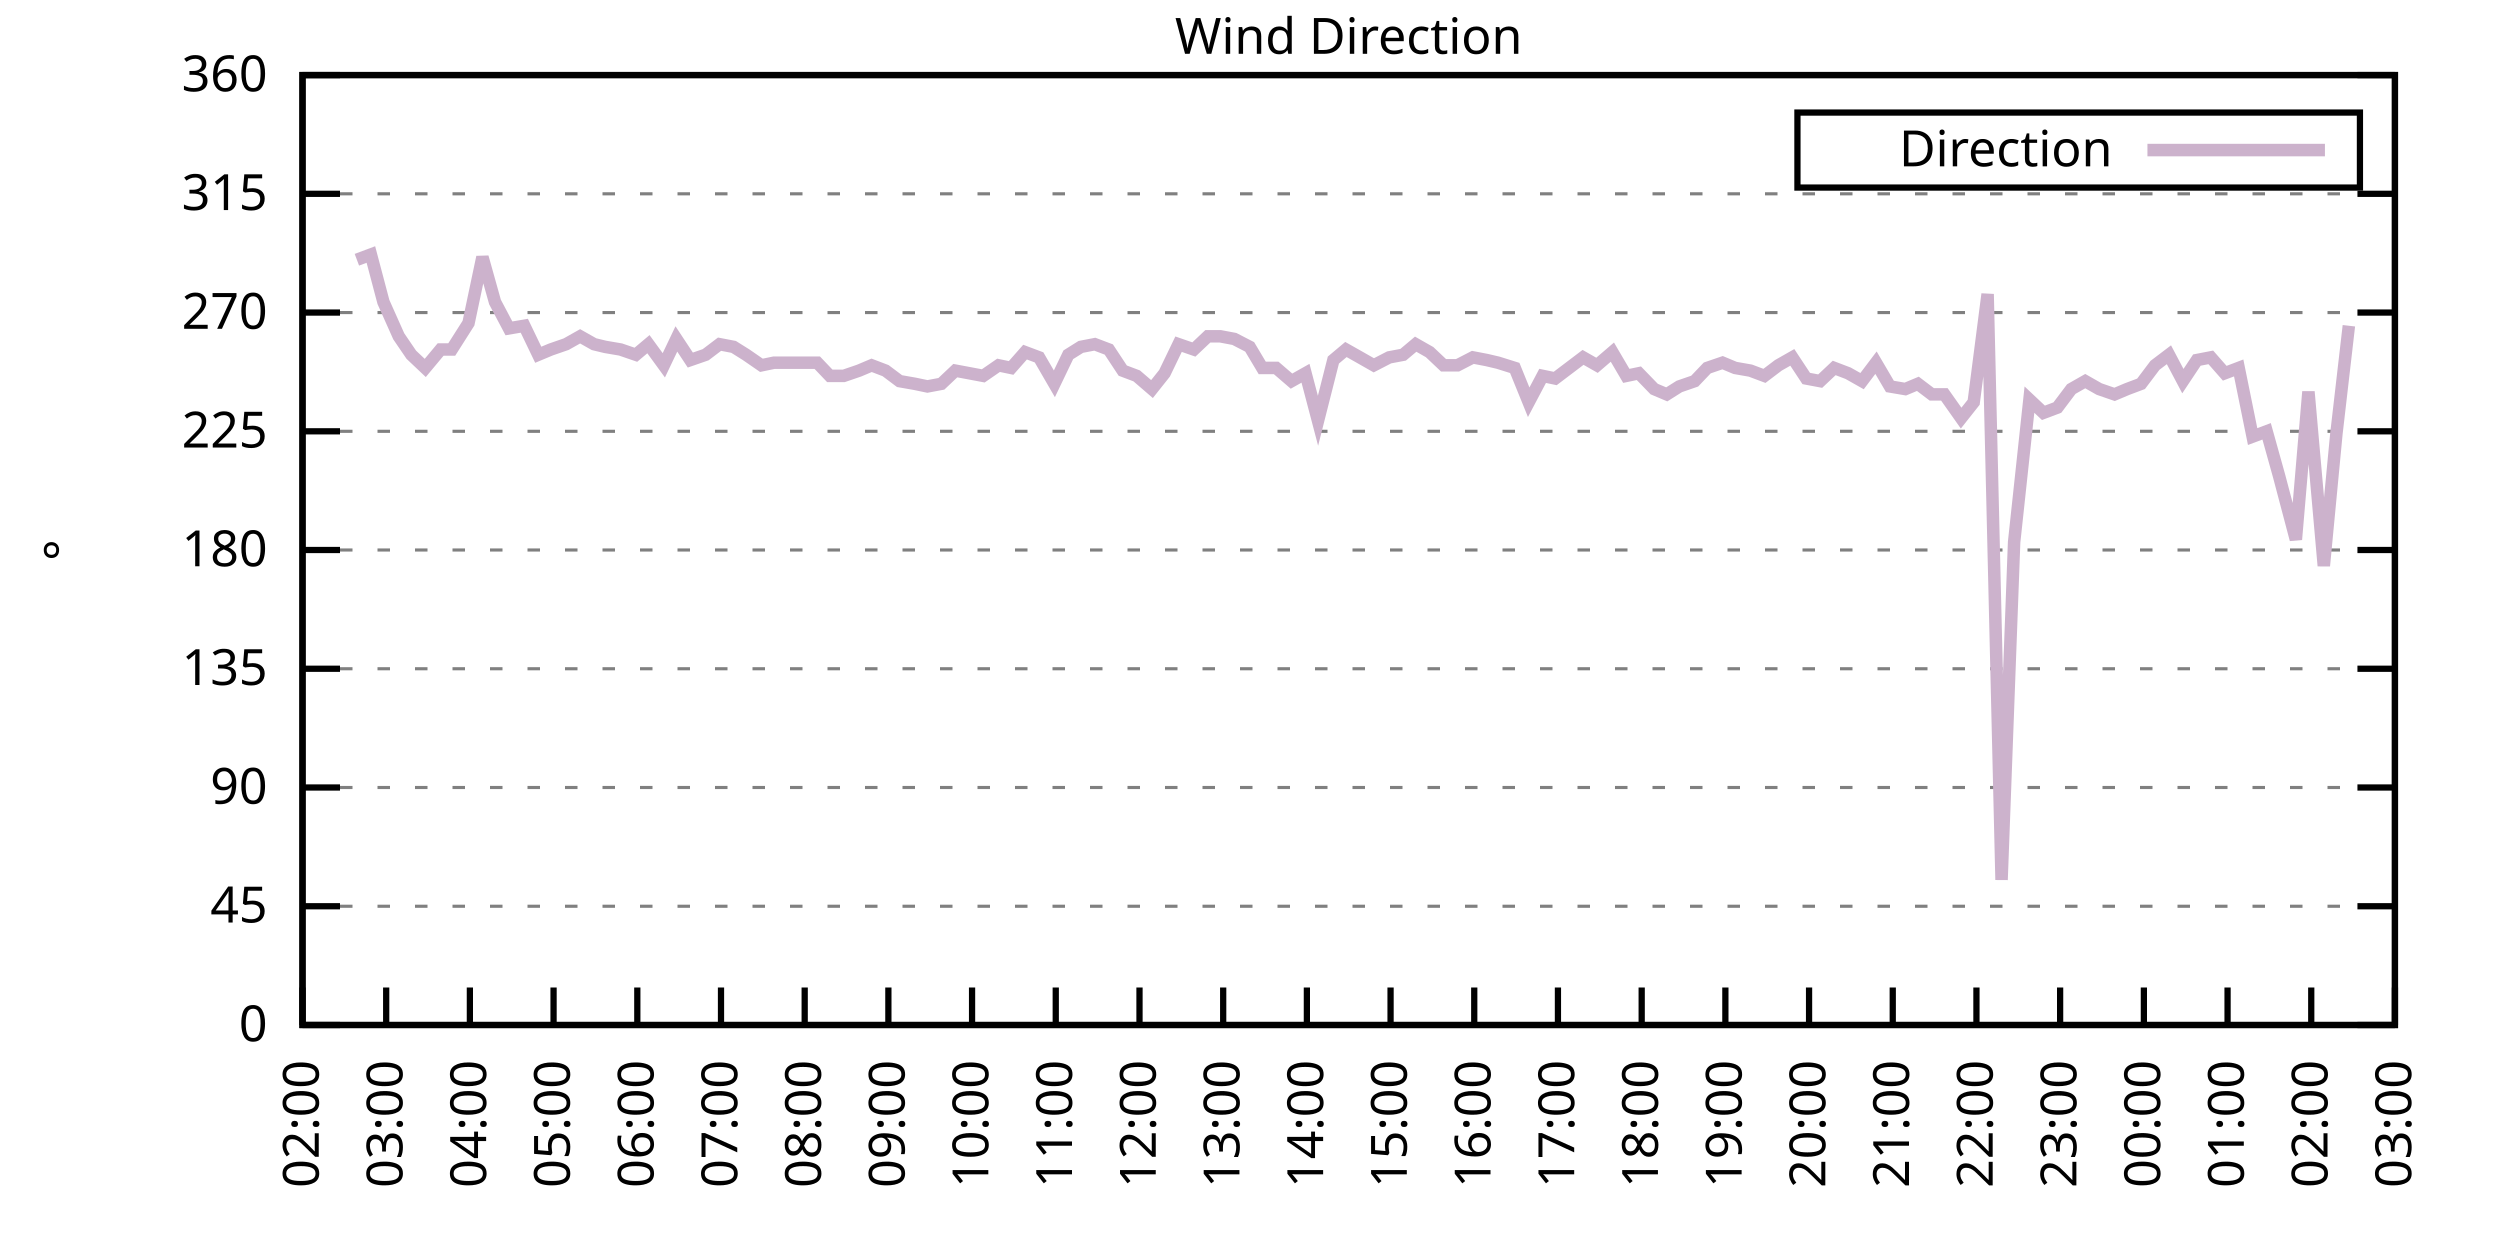
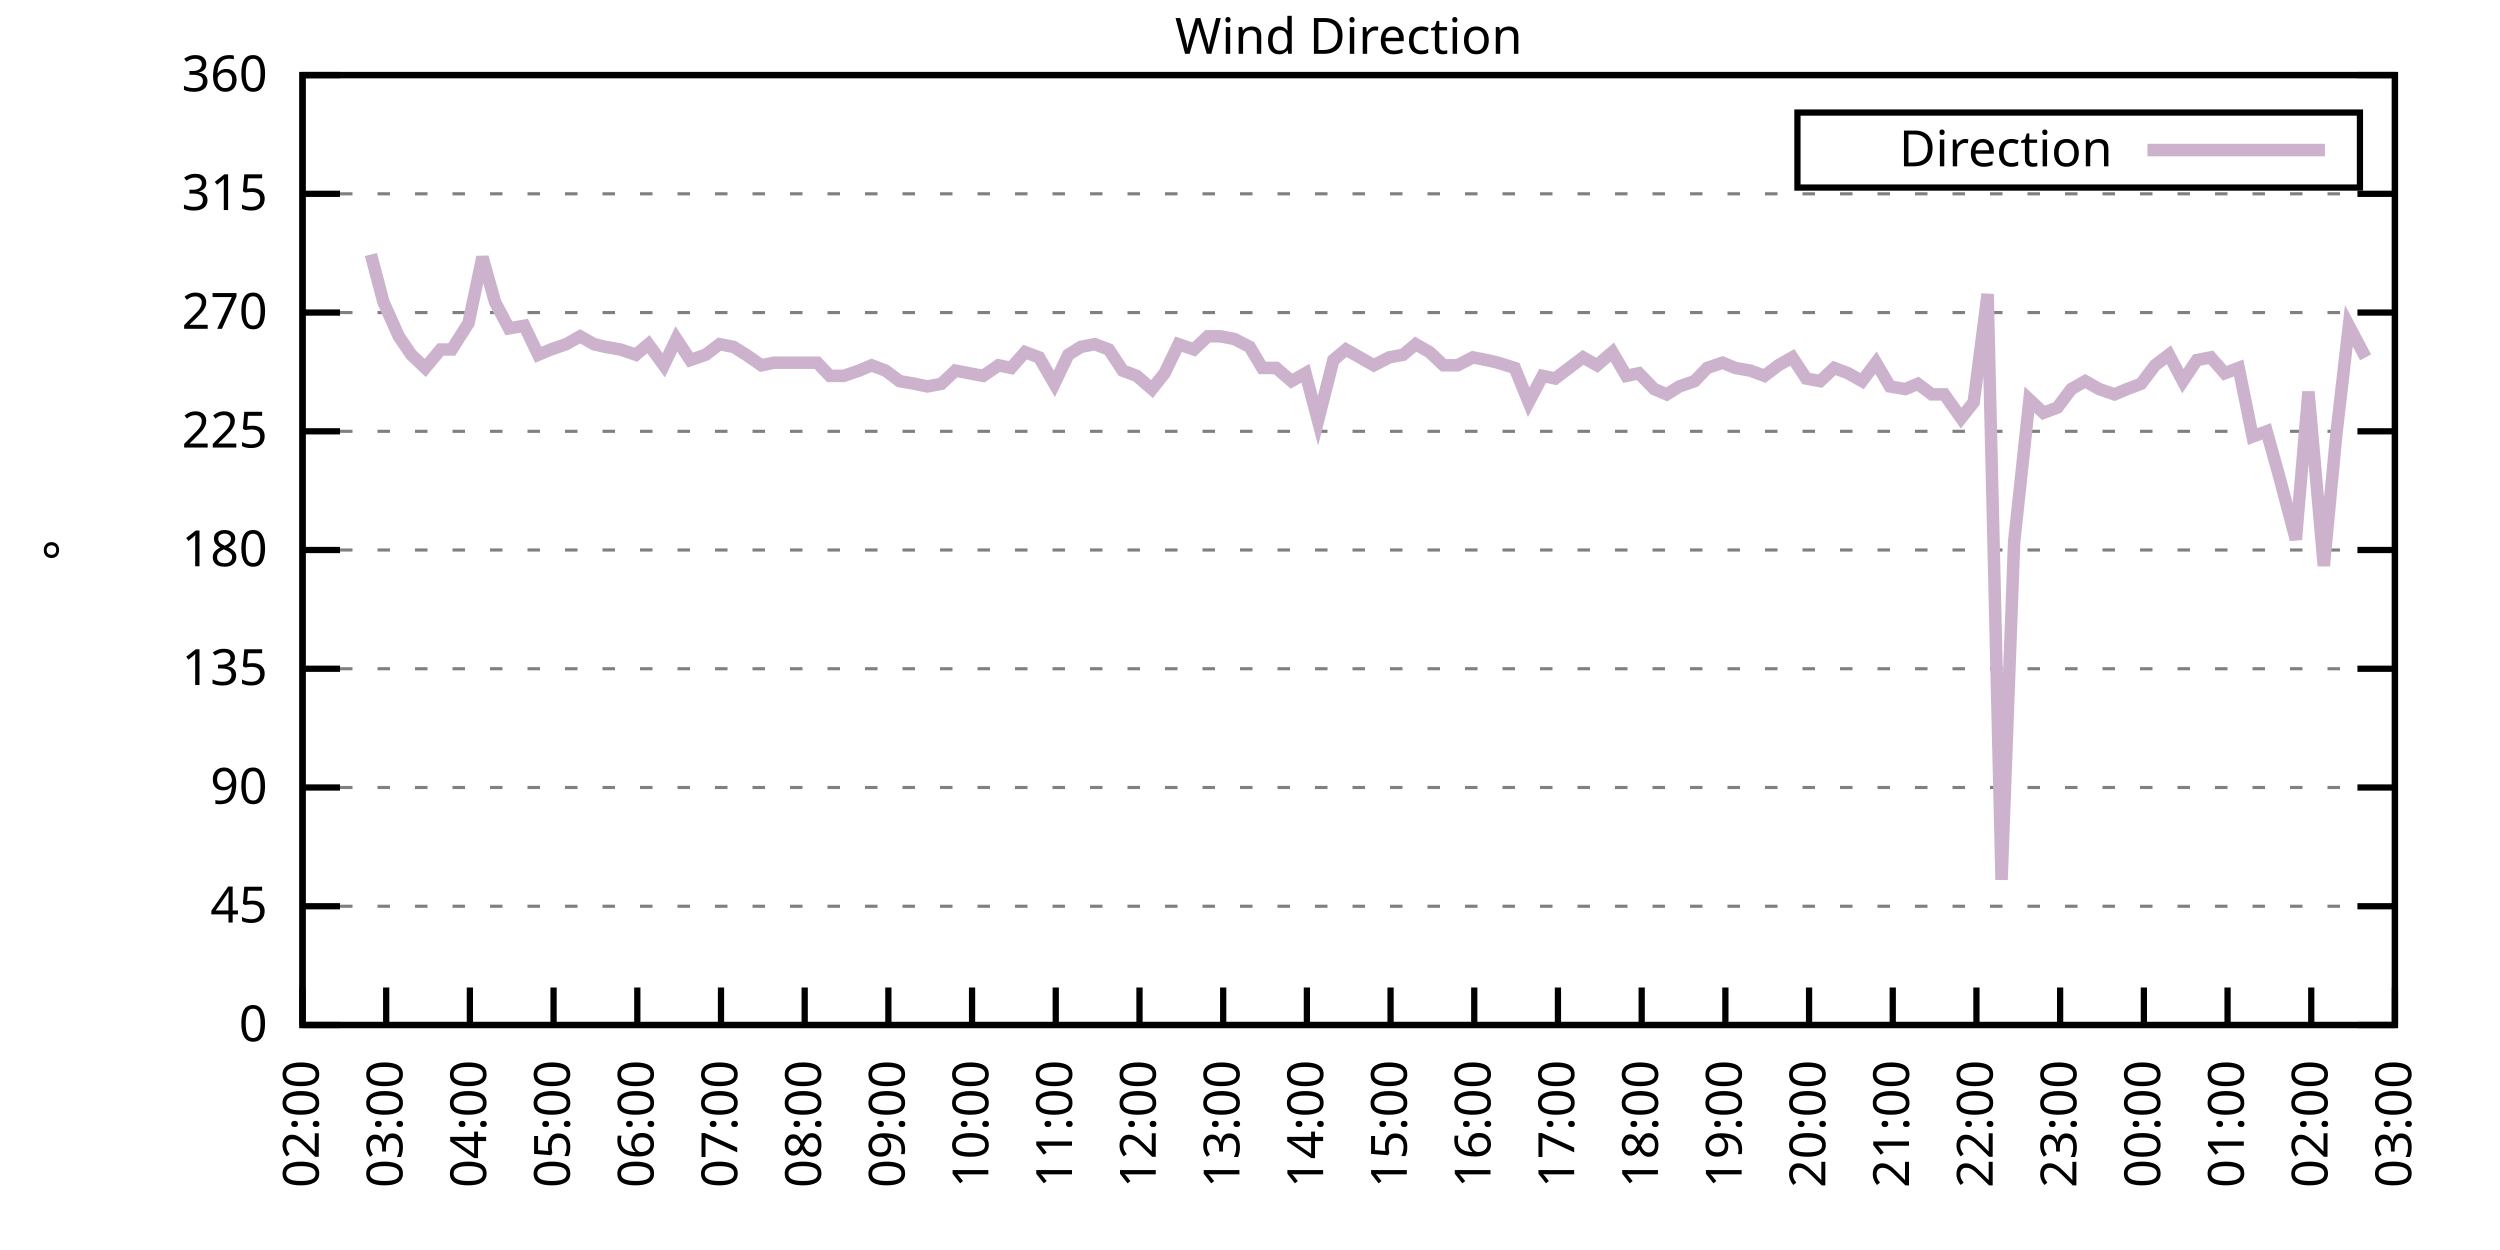
<svg xmlns="http://www.w3.org/2000/svg" xmlns:xlink="http://www.w3.org/1999/xlink" width="400" height="200" viewBox="0 0 400 200">
  <g id="gnuplot_canvas">
    <rect x="0" y="0" width="400" height="200" fill="none" />
    <defs>
      <circle id="gpDot" r="0.5" stroke-width="0.5" stroke="currentColor" />
      <path id="gpPt0" stroke-width="0.333" stroke="currentColor" d="M-1,0 h2 M0,-1 v2" />
      <path id="gpPt1" stroke-width="0.333" stroke="currentColor" d="M-1,-1 L1,1 M1,-1 L-1,1" />
      <path id="gpPt2" stroke-width="0.333" stroke="currentColor" d="M-1,0 L1,0 M0,-1 L0,1 M-1,-1 L1,1 M-1,1 L1,-1" />
      <rect id="gpPt3" stroke-width="0.333" stroke="currentColor" x="-1" y="-1" width="2" height="2" />
      <rect id="gpPt4" stroke-width="0.333" stroke="currentColor" fill="currentColor" x="-1" y="-1" width="2" height="2" />
      <circle id="gpPt5" stroke-width="0.333" stroke="currentColor" cx="0" cy="0" r="1" />
      <use xlink:href="#gpPt5" id="gpPt6" fill="currentColor" stroke="none" />
      <path id="gpPt7" stroke-width="0.333" stroke="currentColor" d="M0,-1.33 L-1.33,0.67 L1.33,0.67 z" />
      <use xlink:href="#gpPt7" id="gpPt8" fill="currentColor" stroke="none" />
      <use xlink:href="#gpPt7" id="gpPt9" stroke="currentColor" transform="rotate(180)" />
      <use xlink:href="#gpPt9" id="gpPt10" fill="currentColor" stroke="none" />
      <use xlink:href="#gpPt3" id="gpPt11" stroke="currentColor" transform="rotate(45)" />
      <use xlink:href="#gpPt11" id="gpPt12" fill="currentColor" stroke="none" />
      <path id="gpPt13" stroke-width="0.333" stroke="currentColor" d="M0,1.330 L1.265,0.411 L0.782,-1.067 L-0.782,-1.076 L-1.265,0.411 z" />
      <use xlink:href="#gpPt13" id="gpPt14" fill="currentColor" stroke="none" />
      <filter id="textbox" filterUnits="objectBoundingBox" x="0" y="0" height="1" width="1">
        <feFlood flood-color="white" flood-opacity="1" result="bgnd" />
        <feComposite in="SourceGraphic" in2="bgnd" operator="atop" />
      </filter>
      <filter id="greybox" filterUnits="objectBoundingBox" x="0" y="0" height="1" width="1">
        <feFlood flood-color="lightgrey" flood-opacity="1" result="grey" />
        <feComposite in="SourceGraphic" in2="grey" operator="atop" />
      </filter>
    </defs>
    <g fill="none" color="white" stroke="currentColor" stroke-width="1.00" stroke-linecap="butt" stroke-linejoin="miter">
</g>
    <g fill="none" color="black" stroke="currentColor" stroke-width="1.00" stroke-linecap="butt" stroke-linejoin="miter">
      <g stroke="none" shape-rendering="crispEdges">
        <polygon fill="rgb(255, 255, 255)" points="48.40,164.00 383.18,164.00 383.18,12.02 48.40,12.02 " />
      </g>
    </g>
    <g fill="none" color="black" stroke="currentColor" stroke-width="1.00" stroke-linecap="butt" stroke-linejoin="miter">
</g>
    <g fill="none" color="black" stroke="black" stroke-width="0.50" stroke-linecap="butt" stroke-linejoin="miter">
</g>
    <g fill="none" color="gray" stroke="currentColor" stroke-width="0.50" stroke-linecap="butt" stroke-linejoin="miter">
      <path stroke="gray" stroke-dasharray="2,4" class="gridline" d="M48.40,164.00 L383.19,164.00  " />
    </g>
    <g fill="none" color="gray" stroke="gray" stroke-width="1.00" stroke-linecap="butt" stroke-linejoin="miter">
</g>
    <g fill="none" color="black" stroke="currentColor" stroke-width="1.00" stroke-linecap="butt" stroke-linejoin="miter">
      <path stroke="black" d="M48.40,164.00 L54.40,164.00 M383.19,164.00 L377.19,164.00  " />
      <g transform="translate(42.80,166.60)" stroke="none" fill="black" font-family="Sans" font-size="8.00" text-anchor="end">
        <text>
          <tspan font-family="Sans"> 0</tspan>
        </text>
      </g>
    </g>
    <g fill="none" color="black" stroke="currentColor" stroke-width="1.00" stroke-linecap="butt" stroke-linejoin="miter">
</g>
    <g fill="none" color="black" stroke="black" stroke-width="0.50" stroke-linecap="butt" stroke-linejoin="miter">
</g>
    <g fill="none" color="gray" stroke="currentColor" stroke-width="0.50" stroke-linecap="butt" stroke-linejoin="miter">
      <path stroke="gray" stroke-dasharray="2,4" class="gridline" d="M48.40,145.00 L383.19,145.00  " />
    </g>
    <g fill="none" color="gray" stroke="gray" stroke-width="1.00" stroke-linecap="butt" stroke-linejoin="miter">
</g>
    <g fill="none" color="black" stroke="currentColor" stroke-width="1.00" stroke-linecap="butt" stroke-linejoin="miter">
      <path stroke="black" d="M48.40,145.00 L54.40,145.00 M383.19,145.00 L377.19,145.00  " />
      <g transform="translate(42.80,147.60)" stroke="none" fill="black" font-family="Sans" font-size="8.00" text-anchor="end">
        <text>
          <tspan font-family="Sans"> 45</tspan>
        </text>
      </g>
    </g>
    <g fill="none" color="black" stroke="currentColor" stroke-width="1.00" stroke-linecap="butt" stroke-linejoin="miter">
</g>
    <g fill="none" color="black" stroke="black" stroke-width="0.50" stroke-linecap="butt" stroke-linejoin="miter">
</g>
    <g fill="none" color="gray" stroke="currentColor" stroke-width="0.50" stroke-linecap="butt" stroke-linejoin="miter">
      <path stroke="gray" stroke-dasharray="2,4" class="gridline" d="M48.40,126.00 L383.19,126.00  " />
    </g>
    <g fill="none" color="gray" stroke="gray" stroke-width="1.00" stroke-linecap="butt" stroke-linejoin="miter">
</g>
    <g fill="none" color="black" stroke="currentColor" stroke-width="1.00" stroke-linecap="butt" stroke-linejoin="miter">
      <path stroke="black" d="M48.40,126.00 L54.40,126.00 M383.19,126.00 L377.19,126.00  " />
      <g transform="translate(42.80,128.60)" stroke="none" fill="black" font-family="Sans" font-size="8.00" text-anchor="end">
        <text>
          <tspan font-family="Sans"> 90</tspan>
        </text>
      </g>
    </g>
    <g fill="none" color="black" stroke="currentColor" stroke-width="1.00" stroke-linecap="butt" stroke-linejoin="miter">
</g>
    <g fill="none" color="black" stroke="black" stroke-width="0.50" stroke-linecap="butt" stroke-linejoin="miter">
</g>
    <g fill="none" color="gray" stroke="currentColor" stroke-width="0.50" stroke-linecap="butt" stroke-linejoin="miter">
      <path stroke="gray" stroke-dasharray="2,4" class="gridline" d="M48.40,107.00 L383.19,107.00  " />
    </g>
    <g fill="none" color="gray" stroke="gray" stroke-width="1.00" stroke-linecap="butt" stroke-linejoin="miter">
</g>
    <g fill="none" color="black" stroke="currentColor" stroke-width="1.00" stroke-linecap="butt" stroke-linejoin="miter">
      <path stroke="black" d="M48.40,107.00 L54.40,107.00 M383.19,107.00 L377.19,107.00  " />
      <g transform="translate(42.80,109.60)" stroke="none" fill="black" font-family="Sans" font-size="8.00" text-anchor="end">
        <text>
          <tspan font-family="Sans"> 135</tspan>
        </text>
      </g>
    </g>
    <g fill="none" color="black" stroke="currentColor" stroke-width="1.00" stroke-linecap="butt" stroke-linejoin="miter">
</g>
    <g fill="none" color="black" stroke="black" stroke-width="0.50" stroke-linecap="butt" stroke-linejoin="miter">
</g>
    <g fill="none" color="gray" stroke="currentColor" stroke-width="0.50" stroke-linecap="butt" stroke-linejoin="miter">
      <path stroke="gray" stroke-dasharray="2,4" class="gridline" d="M48.40,88.00 L383.19,88.00  " />
    </g>
    <g fill="none" color="gray" stroke="gray" stroke-width="1.00" stroke-linecap="butt" stroke-linejoin="miter">
</g>
    <g fill="none" color="black" stroke="currentColor" stroke-width="1.00" stroke-linecap="butt" stroke-linejoin="miter">
      <path stroke="black" d="M48.40,88.00 L54.40,88.00 M383.19,88.00 L377.19,88.00  " />
      <g transform="translate(42.80,90.60)" stroke="none" fill="black" font-family="Sans" font-size="8.00" text-anchor="end">
        <text>
          <tspan font-family="Sans"> 180</tspan>
        </text>
      </g>
    </g>
    <g fill="none" color="black" stroke="currentColor" stroke-width="1.00" stroke-linecap="butt" stroke-linejoin="miter">
</g>
    <g fill="none" color="black" stroke="black" stroke-width="0.50" stroke-linecap="butt" stroke-linejoin="miter">
</g>
    <g fill="none" color="gray" stroke="currentColor" stroke-width="0.50" stroke-linecap="butt" stroke-linejoin="miter">
      <path stroke="gray" stroke-dasharray="2,4" class="gridline" d="M48.40,69.01 L383.19,69.01  " />
    </g>
    <g fill="none" color="gray" stroke="gray" stroke-width="1.00" stroke-linecap="butt" stroke-linejoin="miter">
</g>
    <g fill="none" color="black" stroke="currentColor" stroke-width="1.00" stroke-linecap="butt" stroke-linejoin="miter">
      <path stroke="black" d="M48.40,69.01 L54.40,69.01 M383.19,69.01 L377.19,69.01  " />
      <g transform="translate(42.80,71.61)" stroke="none" fill="black" font-family="Sans" font-size="8.00" text-anchor="end">
        <text>
          <tspan font-family="Sans"> 225</tspan>
        </text>
      </g>
    </g>
    <g fill="none" color="black" stroke="currentColor" stroke-width="1.00" stroke-linecap="butt" stroke-linejoin="miter">
</g>
    <g fill="none" color="black" stroke="black" stroke-width="0.50" stroke-linecap="butt" stroke-linejoin="miter">
</g>
    <g fill="none" color="gray" stroke="currentColor" stroke-width="0.50" stroke-linecap="butt" stroke-linejoin="miter">
      <path stroke="gray" stroke-dasharray="2,4" class="gridline" d="M48.40,50.01 L383.19,50.01  " />
    </g>
    <g fill="none" color="gray" stroke="gray" stroke-width="1.00" stroke-linecap="butt" stroke-linejoin="miter">
</g>
    <g fill="none" color="black" stroke="currentColor" stroke-width="1.00" stroke-linecap="butt" stroke-linejoin="miter">
      <path stroke="black" d="M48.40,50.01 L54.40,50.01 M383.19,50.01 L377.19,50.01  " />
      <g transform="translate(42.80,52.61)" stroke="none" fill="black" font-family="Sans" font-size="8.00" text-anchor="end">
        <text>
          <tspan font-family="Sans"> 270</tspan>
        </text>
      </g>
    </g>
    <g fill="none" color="black" stroke="currentColor" stroke-width="1.00" stroke-linecap="butt" stroke-linejoin="miter">
</g>
    <g fill="none" color="black" stroke="black" stroke-width="0.50" stroke-linecap="butt" stroke-linejoin="miter">
</g>
    <g fill="none" color="gray" stroke="currentColor" stroke-width="0.50" stroke-linecap="butt" stroke-linejoin="miter">
      <path stroke="gray" stroke-dasharray="2,4" class="gridline" d="M48.40,31.01 L383.19,31.01  " />
    </g>
    <g fill="none" color="gray" stroke="gray" stroke-width="1.00" stroke-linecap="butt" stroke-linejoin="miter">
</g>
    <g fill="none" color="black" stroke="currentColor" stroke-width="1.00" stroke-linecap="butt" stroke-linejoin="miter">
      <path stroke="black" d="M48.40,31.01 L54.40,31.01 M383.19,31.01 L377.19,31.01  " />
      <g transform="translate(42.80,33.61)" stroke="none" fill="black" font-family="Sans" font-size="8.00" text-anchor="end">
        <text>
          <tspan font-family="Sans"> 315</tspan>
        </text>
      </g>
    </g>
    <g fill="none" color="black" stroke="currentColor" stroke-width="1.00" stroke-linecap="butt" stroke-linejoin="miter">
</g>
    <g fill="none" color="black" stroke="black" stroke-width="0.50" stroke-linecap="butt" stroke-linejoin="miter">
</g>
    <g fill="none" color="gray" stroke="currentColor" stroke-width="0.50" stroke-linecap="butt" stroke-linejoin="miter">
      <path stroke="gray" stroke-dasharray="2,4" class="gridline" d="M48.40,12.01 L383.19,12.01  " />
    </g>
    <g fill="none" color="gray" stroke="gray" stroke-width="1.00" stroke-linecap="butt" stroke-linejoin="miter">
</g>
    <g fill="none" color="black" stroke="currentColor" stroke-width="1.00" stroke-linecap="butt" stroke-linejoin="miter">
      <path stroke="black" d="M48.40,12.01 L54.40,12.01 M383.19,12.01 L377.19,12.01  " />
      <g transform="translate(42.80,14.61)" stroke="none" fill="black" font-family="Sans" font-size="8.00" text-anchor="end">
        <text>
          <tspan font-family="Sans"> 360</tspan>
        </text>
      </g>
    </g>
    <g fill="none" color="black" stroke="currentColor" stroke-width="1.00" stroke-linecap="butt" stroke-linejoin="miter">
      <path stroke="black" d="M48.40,164.00 L48.40,158.00  " />
      <g transform="translate(51.00,169.60) rotate(270.00)" stroke="none" fill="black" font-family="Sans" font-size="8.00" text-anchor="end">
        <text>
          <tspan font-family="Sans">02:00</tspan>
        </text>
      </g>
    </g>
    <g fill="none" color="black" stroke="currentColor" stroke-width="1.00" stroke-linecap="butt" stroke-linejoin="miter">
      <path stroke="black" d="M61.79,164.00 L61.79,158.00  " />
      <g transform="translate(64.39,169.60) rotate(270.00)" stroke="none" fill="black" font-family="Sans" font-size="8.00" text-anchor="end">
        <text>
          <tspan font-family="Sans">03:00</tspan>
        </text>
      </g>
    </g>
    <g fill="none" color="black" stroke="currentColor" stroke-width="1.00" stroke-linecap="butt" stroke-linejoin="miter">
      <path stroke="black" d="M75.18,164.00 L75.18,158.00  " />
      <g transform="translate(77.78,169.60) rotate(270.00)" stroke="none" fill="black" font-family="Sans" font-size="8.00" text-anchor="end">
        <text>
          <tspan font-family="Sans">04:00</tspan>
        </text>
      </g>
    </g>
    <g fill="none" color="black" stroke="currentColor" stroke-width="1.00" stroke-linecap="butt" stroke-linejoin="miter">
      <path stroke="black" d="M88.57,164.00 L88.57,158.00  " />
      <g transform="translate(91.17,169.60) rotate(270.00)" stroke="none" fill="black" font-family="Sans" font-size="8.00" text-anchor="end">
        <text>
          <tspan font-family="Sans">05:00</tspan>
        </text>
      </g>
    </g>
    <g fill="none" color="black" stroke="currentColor" stroke-width="1.00" stroke-linecap="butt" stroke-linejoin="miter">
      <path stroke="black" d="M101.97,164.00 L101.97,158.00  " />
      <g transform="translate(104.57,169.60) rotate(270.00)" stroke="none" fill="black" font-family="Sans" font-size="8.00" text-anchor="end">
        <text>
          <tspan font-family="Sans">06:00</tspan>
        </text>
      </g>
    </g>
    <g fill="none" color="black" stroke="currentColor" stroke-width="1.00" stroke-linecap="butt" stroke-linejoin="miter">
      <path stroke="black" d="M115.36,164.00 L115.36,158.00  " />
      <g transform="translate(117.96,169.60) rotate(270.00)" stroke="none" fill="black" font-family="Sans" font-size="8.00" text-anchor="end">
        <text>
          <tspan font-family="Sans">07:00</tspan>
        </text>
      </g>
    </g>
    <g fill="none" color="black" stroke="currentColor" stroke-width="1.00" stroke-linecap="butt" stroke-linejoin="miter">
      <path stroke="black" d="M128.75,164.00 L128.75,158.00  " />
      <g transform="translate(131.35,169.60) rotate(270.00)" stroke="none" fill="black" font-family="Sans" font-size="8.00" text-anchor="end">
        <text>
          <tspan font-family="Sans">08:00</tspan>
        </text>
      </g>
    </g>
    <g fill="none" color="black" stroke="currentColor" stroke-width="1.00" stroke-linecap="butt" stroke-linejoin="miter">
      <path stroke="black" d="M142.14,164.00 L142.14,158.00  " />
      <g transform="translate(144.74,169.60) rotate(270.00)" stroke="none" fill="black" font-family="Sans" font-size="8.00" text-anchor="end">
        <text>
          <tspan font-family="Sans">09:00</tspan>
        </text>
      </g>
    </g>
    <g fill="none" color="black" stroke="currentColor" stroke-width="1.00" stroke-linecap="butt" stroke-linejoin="miter">
      <path stroke="black" d="M155.53,164.00 L155.53,158.00  " />
      <g transform="translate(158.13,169.60) rotate(270.00)" stroke="none" fill="black" font-family="Sans" font-size="8.00" text-anchor="end">
        <text>
          <tspan font-family="Sans">10:00</tspan>
        </text>
      </g>
    </g>
    <g fill="none" color="black" stroke="currentColor" stroke-width="1.00" stroke-linecap="butt" stroke-linejoin="miter">
      <path stroke="black" d="M168.92,164.00 L168.92,158.00  " />
      <g transform="translate(171.52,169.60) rotate(270.00)" stroke="none" fill="black" font-family="Sans" font-size="8.00" text-anchor="end">
        <text>
          <tspan font-family="Sans">11:00</tspan>
        </text>
      </g>
    </g>
    <g fill="none" color="black" stroke="currentColor" stroke-width="1.00" stroke-linecap="butt" stroke-linejoin="miter">
      <path stroke="black" d="M182.32,164.00 L182.32,158.00  " />
      <g transform="translate(184.92,169.60) rotate(270.00)" stroke="none" fill="black" font-family="Sans" font-size="8.00" text-anchor="end">
        <text>
          <tspan font-family="Sans">12:00</tspan>
        </text>
      </g>
    </g>
    <g fill="none" color="black" stroke="currentColor" stroke-width="1.00" stroke-linecap="butt" stroke-linejoin="miter">
      <path stroke="black" d="M195.71,164.00 L195.71,158.00  " />
      <g transform="translate(198.31,169.60) rotate(270.00)" stroke="none" fill="black" font-family="Sans" font-size="8.00" text-anchor="end">
        <text>
          <tspan font-family="Sans">13:00</tspan>
        </text>
      </g>
    </g>
    <g fill="none" color="black" stroke="currentColor" stroke-width="1.00" stroke-linecap="butt" stroke-linejoin="miter">
      <path stroke="black" d="M209.10,164.00 L209.10,158.00  " />
      <g transform="translate(211.70,169.60) rotate(270.00)" stroke="none" fill="black" font-family="Sans" font-size="8.00" text-anchor="end">
        <text>
          <tspan font-family="Sans">14:00</tspan>
        </text>
      </g>
    </g>
    <g fill="none" color="black" stroke="currentColor" stroke-width="1.00" stroke-linecap="butt" stroke-linejoin="miter">
      <path stroke="black" d="M222.49,164.00 L222.49,158.00  " />
      <g transform="translate(225.09,169.60) rotate(270.00)" stroke="none" fill="black" font-family="Sans" font-size="8.00" text-anchor="end">
        <text>
          <tspan font-family="Sans">15:00</tspan>
        </text>
      </g>
    </g>
    <g fill="none" color="black" stroke="currentColor" stroke-width="1.00" stroke-linecap="butt" stroke-linejoin="miter">
      <path stroke="black" d="M235.88,164.00 L235.88,158.00  " />
      <g transform="translate(238.48,169.60) rotate(270.00)" stroke="none" fill="black" font-family="Sans" font-size="8.00" text-anchor="end">
        <text>
          <tspan font-family="Sans">16:00</tspan>
        </text>
      </g>
    </g>
    <g fill="none" color="black" stroke="currentColor" stroke-width="1.00" stroke-linecap="butt" stroke-linejoin="miter">
      <path stroke="black" d="M249.27,164.00 L249.27,158.00  " />
      <g transform="translate(251.87,169.60) rotate(270.00)" stroke="none" fill="black" font-family="Sans" font-size="8.00" text-anchor="end">
        <text>
          <tspan font-family="Sans">17:00</tspan>
        </text>
      </g>
    </g>
    <g fill="none" color="black" stroke="currentColor" stroke-width="1.00" stroke-linecap="butt" stroke-linejoin="miter">
      <path stroke="black" d="M262.67,164.00 L262.67,158.00  " />
      <g transform="translate(265.27,169.60) rotate(270.00)" stroke="none" fill="black" font-family="Sans" font-size="8.00" text-anchor="end">
        <text>
          <tspan font-family="Sans">18:00</tspan>
        </text>
      </g>
    </g>
    <g fill="none" color="black" stroke="currentColor" stroke-width="1.00" stroke-linecap="butt" stroke-linejoin="miter">
      <path stroke="black" d="M276.06,164.00 L276.06,158.00  " />
      <g transform="translate(278.66,169.60) rotate(270.00)" stroke="none" fill="black" font-family="Sans" font-size="8.00" text-anchor="end">
        <text>
          <tspan font-family="Sans">19:00</tspan>
        </text>
      </g>
    </g>
    <g fill="none" color="black" stroke="currentColor" stroke-width="1.00" stroke-linecap="butt" stroke-linejoin="miter">
      <path stroke="black" d="M289.45,164.00 L289.45,158.00  " />
      <g transform="translate(292.05,169.60) rotate(270.00)" stroke="none" fill="black" font-family="Sans" font-size="8.00" text-anchor="end">
        <text>
          <tspan font-family="Sans">20:00</tspan>
        </text>
      </g>
    </g>
    <g fill="none" color="black" stroke="currentColor" stroke-width="1.00" stroke-linecap="butt" stroke-linejoin="miter">
      <path stroke="black" d="M302.84,164.00 L302.84,158.00  " />
      <g transform="translate(305.44,169.60) rotate(270.00)" stroke="none" fill="black" font-family="Sans" font-size="8.00" text-anchor="end">
        <text>
          <tspan font-family="Sans">21:00</tspan>
        </text>
      </g>
    </g>
    <g fill="none" color="black" stroke="currentColor" stroke-width="1.00" stroke-linecap="butt" stroke-linejoin="miter">
      <path stroke="black" d="M316.23,164.00 L316.23,158.00  " />
      <g transform="translate(318.83,169.60) rotate(270.00)" stroke="none" fill="black" font-family="Sans" font-size="8.00" text-anchor="end">
        <text>
          <tspan font-family="Sans">22:00</tspan>
        </text>
      </g>
    </g>
    <g fill="none" color="black" stroke="currentColor" stroke-width="1.00" stroke-linecap="butt" stroke-linejoin="miter">
      <path stroke="black" d="M329.62,164.00 L329.62,158.00  " />
      <g transform="translate(332.22,169.60) rotate(270.00)" stroke="none" fill="black" font-family="Sans" font-size="8.00" text-anchor="end">
        <text>
          <tspan font-family="Sans">23:00</tspan>
        </text>
      </g>
    </g>
    <g fill="none" color="black" stroke="currentColor" stroke-width="1.00" stroke-linecap="butt" stroke-linejoin="miter">
      <path stroke="black" d="M343.02,164.00 L343.02,158.00  " />
      <g transform="translate(345.62,169.60) rotate(270.00)" stroke="none" fill="black" font-family="Sans" font-size="8.00" text-anchor="end">
        <text>
          <tspan font-family="Sans">00:00</tspan>
        </text>
      </g>
    </g>
    <g fill="none" color="black" stroke="currentColor" stroke-width="1.00" stroke-linecap="butt" stroke-linejoin="miter">
      <path stroke="black" d="M356.41,164.00 L356.41,158.00  " />
      <g transform="translate(359.01,169.60) rotate(270.00)" stroke="none" fill="black" font-family="Sans" font-size="8.00" text-anchor="end">
        <text>
          <tspan font-family="Sans">01:00</tspan>
        </text>
      </g>
    </g>
    <g fill="none" color="black" stroke="currentColor" stroke-width="1.00" stroke-linecap="butt" stroke-linejoin="miter">
      <path stroke="black" d="M369.80,164.00 L369.80,158.00  " />
      <g transform="translate(372.40,169.60) rotate(270.00)" stroke="none" fill="black" font-family="Sans" font-size="8.00" text-anchor="end">
        <text>
          <tspan font-family="Sans">02:00</tspan>
        </text>
      </g>
    </g>
    <g fill="none" color="black" stroke="currentColor" stroke-width="1.00" stroke-linecap="butt" stroke-linejoin="miter">
      <path stroke="black" d="M383.19,164.00 L383.19,158.00  " />
      <g transform="translate(385.79,169.60) rotate(270.00)" stroke="none" fill="black" font-family="Sans" font-size="8.00" text-anchor="end">
        <text>
          <tspan font-family="Sans">03:00</tspan>
        </text>
      </g>
    </g>
    <g fill="none" color="black" stroke="currentColor" stroke-width="1.00" stroke-linecap="butt" stroke-linejoin="miter">
</g>
    <g fill="none" color="black" stroke="currentColor" stroke-width="1.00" stroke-linecap="butt" stroke-linejoin="miter">
      <path stroke="black" d="M48.40,12.01 L48.40,164.00 L383.19,164.00 L383.19,12.01 L48.40,12.01 Z  " />
    </g>
    <g fill="none" color="black" stroke="currentColor" stroke-width="1.00" stroke-linecap="butt" stroke-linejoin="miter">
</g>
    <g fill="none" color="black" stroke="currentColor" stroke-width="1.00" stroke-linecap="butt" stroke-linejoin="miter">
      <path stroke="black" d="M287.59,30.01 L287.59,18.01 L377.59,18.01 L377.59,30.01 L287.59,30.01 Z  " />
    </g>
    <g id="Wind_direction_plot_1">
      <g fill="none" color="white" stroke="black" stroke-width="2.00" stroke-linecap="butt" stroke-linejoin="miter">
</g>
      <g fill="none" color="black" stroke="currentColor" stroke-width="2.00" stroke-linecap="butt" stroke-linejoin="miter">
        <g transform="translate(337.99,26.61)" stroke="none" fill="black" font-family="Sans" font-size="8.00" text-anchor="end">
          <text>
            <tspan font-family="Sans">Direction</tspan>
          </text>
        </g>
      </g>
      <g fill="none" color="black" stroke="currentColor" stroke-width="2.00" stroke-linecap="butt" stroke-linejoin="miter">
-         <path stroke="rgb(204, 178, 204)" d="M343.59,24.01 L371.99,24.01 M57.10,41.56 L59.34,40.72 L61.35,48.32 L63.80,53.81 L65.81,56.76 L68.04,58.87   L70.50,55.92 L72.28,55.92 L74.96,51.70 L77.19,41.14 L79.20,48.32 L81.43,52.54 L83.89,52.12 L86.12,56.76   L88.13,55.92 L90.58,55.07 L92.82,53.81 L95.05,55.07 L96.83,55.50 L99.29,55.92 L101.74,56.76 L103.75,55.07   L106.21,58.45 L108.22,54.23 L110.45,57.61 L112.90,56.76 L115.13,55.07 L117.37,55.50 L119.38,56.76 L121.83,58.45   L123.84,58.03 L126.29,58.03 L128.53,58.03 L130.76,58.03 L132.77,60.14 L135.00,60.14 L137.45,59.30 L139.46,58.45   L141.69,59.30 L143.93,60.98 L146.38,61.41 L148.39,61.83 L150.62,61.41 L152.85,59.30 L155.09,59.72 L157.32,60.14   L159.77,58.45 L161.78,58.87 L164.01,56.34 L166.25,57.18 L168.70,61.41 L170.93,56.76 L172.94,55.50 L175.17,55.07   L177.41,55.92 L179.64,59.30 L181.87,60.14 L184.32,62.25 L186.33,59.72 L188.57,55.07 L191.02,55.92 L193.25,53.81   L195.26,53.81 L197.49,54.23 L199.95,55.50 L201.96,58.87 L204.19,58.87 L206.64,60.98 L208.88,59.72 L210.88,67.32   L213.34,57.61 L215.35,55.92 L217.58,57.18 L219.81,58.45 L222.27,57.18 L224.50,56.76 L226.51,55.07 L228.74,56.34   L230.97,58.45 L233.20,58.45 L235.66,57.18 L237.89,57.61 L239.68,58.03 L242.36,58.87 L244.59,64.36 L246.82,60.14   L248.83,60.56 L251.06,58.87 L253.29,57.18 L255.52,58.45 L257.98,56.34 L260.21,60.14 L262.22,59.72 L264.67,62.25   L266.68,63.10 L268.69,61.83 L271.15,60.98 L273.16,58.87 L275.61,58.03 L277.62,58.87 L280.07,59.30 L282.31,60.14   L284.54,58.45 L286.77,57.18 L289.00,60.56 L291.23,60.98 L293.47,58.87 L295.70,59.72 L297.93,60.98 L300.16,58.03   L302.39,61.83 L304.85,62.25 L306.86,61.41 L309.09,63.10 L311.10,63.10 L313.78,66.90 L315.79,64.36 L318.02,47.05   L320.25,140.78 L322.26,86.74 L324.71,63.94 L326.95,66.05 L329.18,65.21 L331.41,62.25 L333.64,60.98 L335.87,62.25   L338.33,63.10 L340.34,62.25 L342.57,61.41 L344.80,58.45 L347.03,56.76 L349.26,60.98 L351.50,57.61 L353.73,57.18   L355.96,59.72 L358.19,58.87 L360.42,69.85 L362.66,69.01 L364.66,76.18 L367.34,86.32 L369.35,62.67 L371.81,90.54   L373.82,69.43 L375.82,52.12  " />
+         <path stroke="rgb(204, 178, 204)" d="M343.59,24.01 L371.99,24.01 M59.34,40.72 L61.35,48.32 L63.80,53.81 L65.81,56.76 L68.04,58.87 L70.50,55.92   L72.28,55.92 L74.96,51.70 L77.19,41.14 L79.20,48.32 L81.43,52.54 L83.89,52.12 L86.12,56.76 L88.13,55.92   L90.58,55.07 L92.82,53.81 L95.05,55.07 L96.83,55.50 L99.29,55.92 L101.74,56.76 L103.75,55.07 L106.21,58.45   L108.22,54.23 L110.45,57.61 L112.90,56.76 L115.13,55.07 L117.37,55.50 L119.38,56.76 L121.83,58.45 L123.84,58.03   L126.29,58.03 L128.53,58.03 L130.76,58.03 L132.77,60.14 L135.00,60.14 L137.45,59.30 L139.46,58.45 L141.69,59.30   L143.93,60.98 L146.38,61.41 L148.39,61.83 L150.62,61.41 L152.85,59.30 L155.09,59.72 L157.32,60.14 L159.77,58.45   L161.78,58.87 L164.01,56.34 L166.25,57.18 L168.70,61.41 L170.93,56.76 L172.94,55.50 L175.17,55.07 L177.41,55.92   L179.64,59.30 L181.87,60.14 L184.32,62.25 L186.33,59.72 L188.57,55.07 L191.02,55.92 L193.25,53.81 L195.26,53.81   L197.49,54.23 L199.95,55.50 L201.96,58.87 L204.19,58.87 L206.64,60.98 L208.88,59.72 L210.88,67.32 L213.34,57.61   L215.35,55.92 L217.58,57.18 L219.81,58.45 L222.27,57.18 L224.50,56.76 L226.51,55.07 L228.74,56.34 L230.97,58.45   L233.20,58.45 L235.66,57.18 L237.89,57.61 L239.68,58.03 L242.36,58.87 L244.59,64.36 L246.82,60.14 L248.83,60.56   L251.06,58.87 L253.29,57.18 L255.52,58.45 L257.98,56.34 L260.21,60.14 L262.22,59.72 L264.67,62.25 L266.68,63.10   L268.69,61.83 L271.15,60.98 L273.16,58.87 L275.61,58.03 L277.62,58.87 L280.07,59.30 L282.31,60.14 L284.54,58.45   L286.77,57.18 L289.00,60.56 L291.23,60.98 L293.47,58.87 L295.70,59.72 L297.93,60.98 L300.16,58.03 L302.39,61.83   L304.85,62.25 L306.86,61.41 L309.09,63.10 L311.10,63.10 L313.78,66.90 L315.79,64.36 L318.02,47.05 L320.25,140.78   L322.26,86.74 L324.71,63.94 L326.95,66.05 L329.18,65.21 L331.41,62.25 L333.64,60.98 L335.87,62.25 L338.33,63.10   L340.34,62.25 L342.57,61.41 L344.80,58.45 L347.03,56.76 L349.26,60.98 L351.50,57.61 L353.73,57.18 L355.96,59.72   L358.19,58.87 L360.42,69.85 L362.66,69.01 L364.66,76.18 L367.34,86.32 L369.35,62.67 L371.81,90.54 L373.82,69.43   L375.82,52.12 L378.50,57.18  " />
      </g>
    </g>
    <g fill="none" color="black" stroke="currentColor" stroke-width="2.00" stroke-linecap="butt" stroke-linejoin="miter">
</g>
    <g fill="none" color="black" stroke="black" stroke-width="1.00" stroke-linecap="butt" stroke-linejoin="miter">
</g>
    <g fill="none" color="black" stroke="currentColor" stroke-width="1.00" stroke-linecap="butt" stroke-linejoin="miter">
      <path stroke="black" d="M48.40,12.01 L48.40,164.00 L383.19,164.00 L383.19,12.01 L48.40,12.01 Z  " />
      <g transform="translate(12.80,88.01) rotate(270.00)" stroke="none" fill="black" font-family="Sans" font-size="8.00" text-anchor="middle">
        <text>
          <tspan font-family="Sans">°</tspan>
        </text>
      </g>
    </g>
    <g fill="none" color="black" stroke="currentColor" stroke-width="1.00" stroke-linecap="butt" stroke-linejoin="miter">
</g>
    <g fill="none" color="black" stroke="currentColor" stroke-width="1.00" stroke-linecap="butt" stroke-linejoin="miter">
      <g transform="translate(215.79,8.61)" stroke="none" fill="black" font-family="Sans" font-size="8.00" text-anchor="middle">
        <text>
          <tspan font-family="Sans">Wind Direction</tspan>
        </text>
      </g>
    </g>
    <g fill="none" color="black" stroke="currentColor" stroke-width="1.00" stroke-linecap="butt" stroke-linejoin="miter">
</g>
  </g>
</svg>
